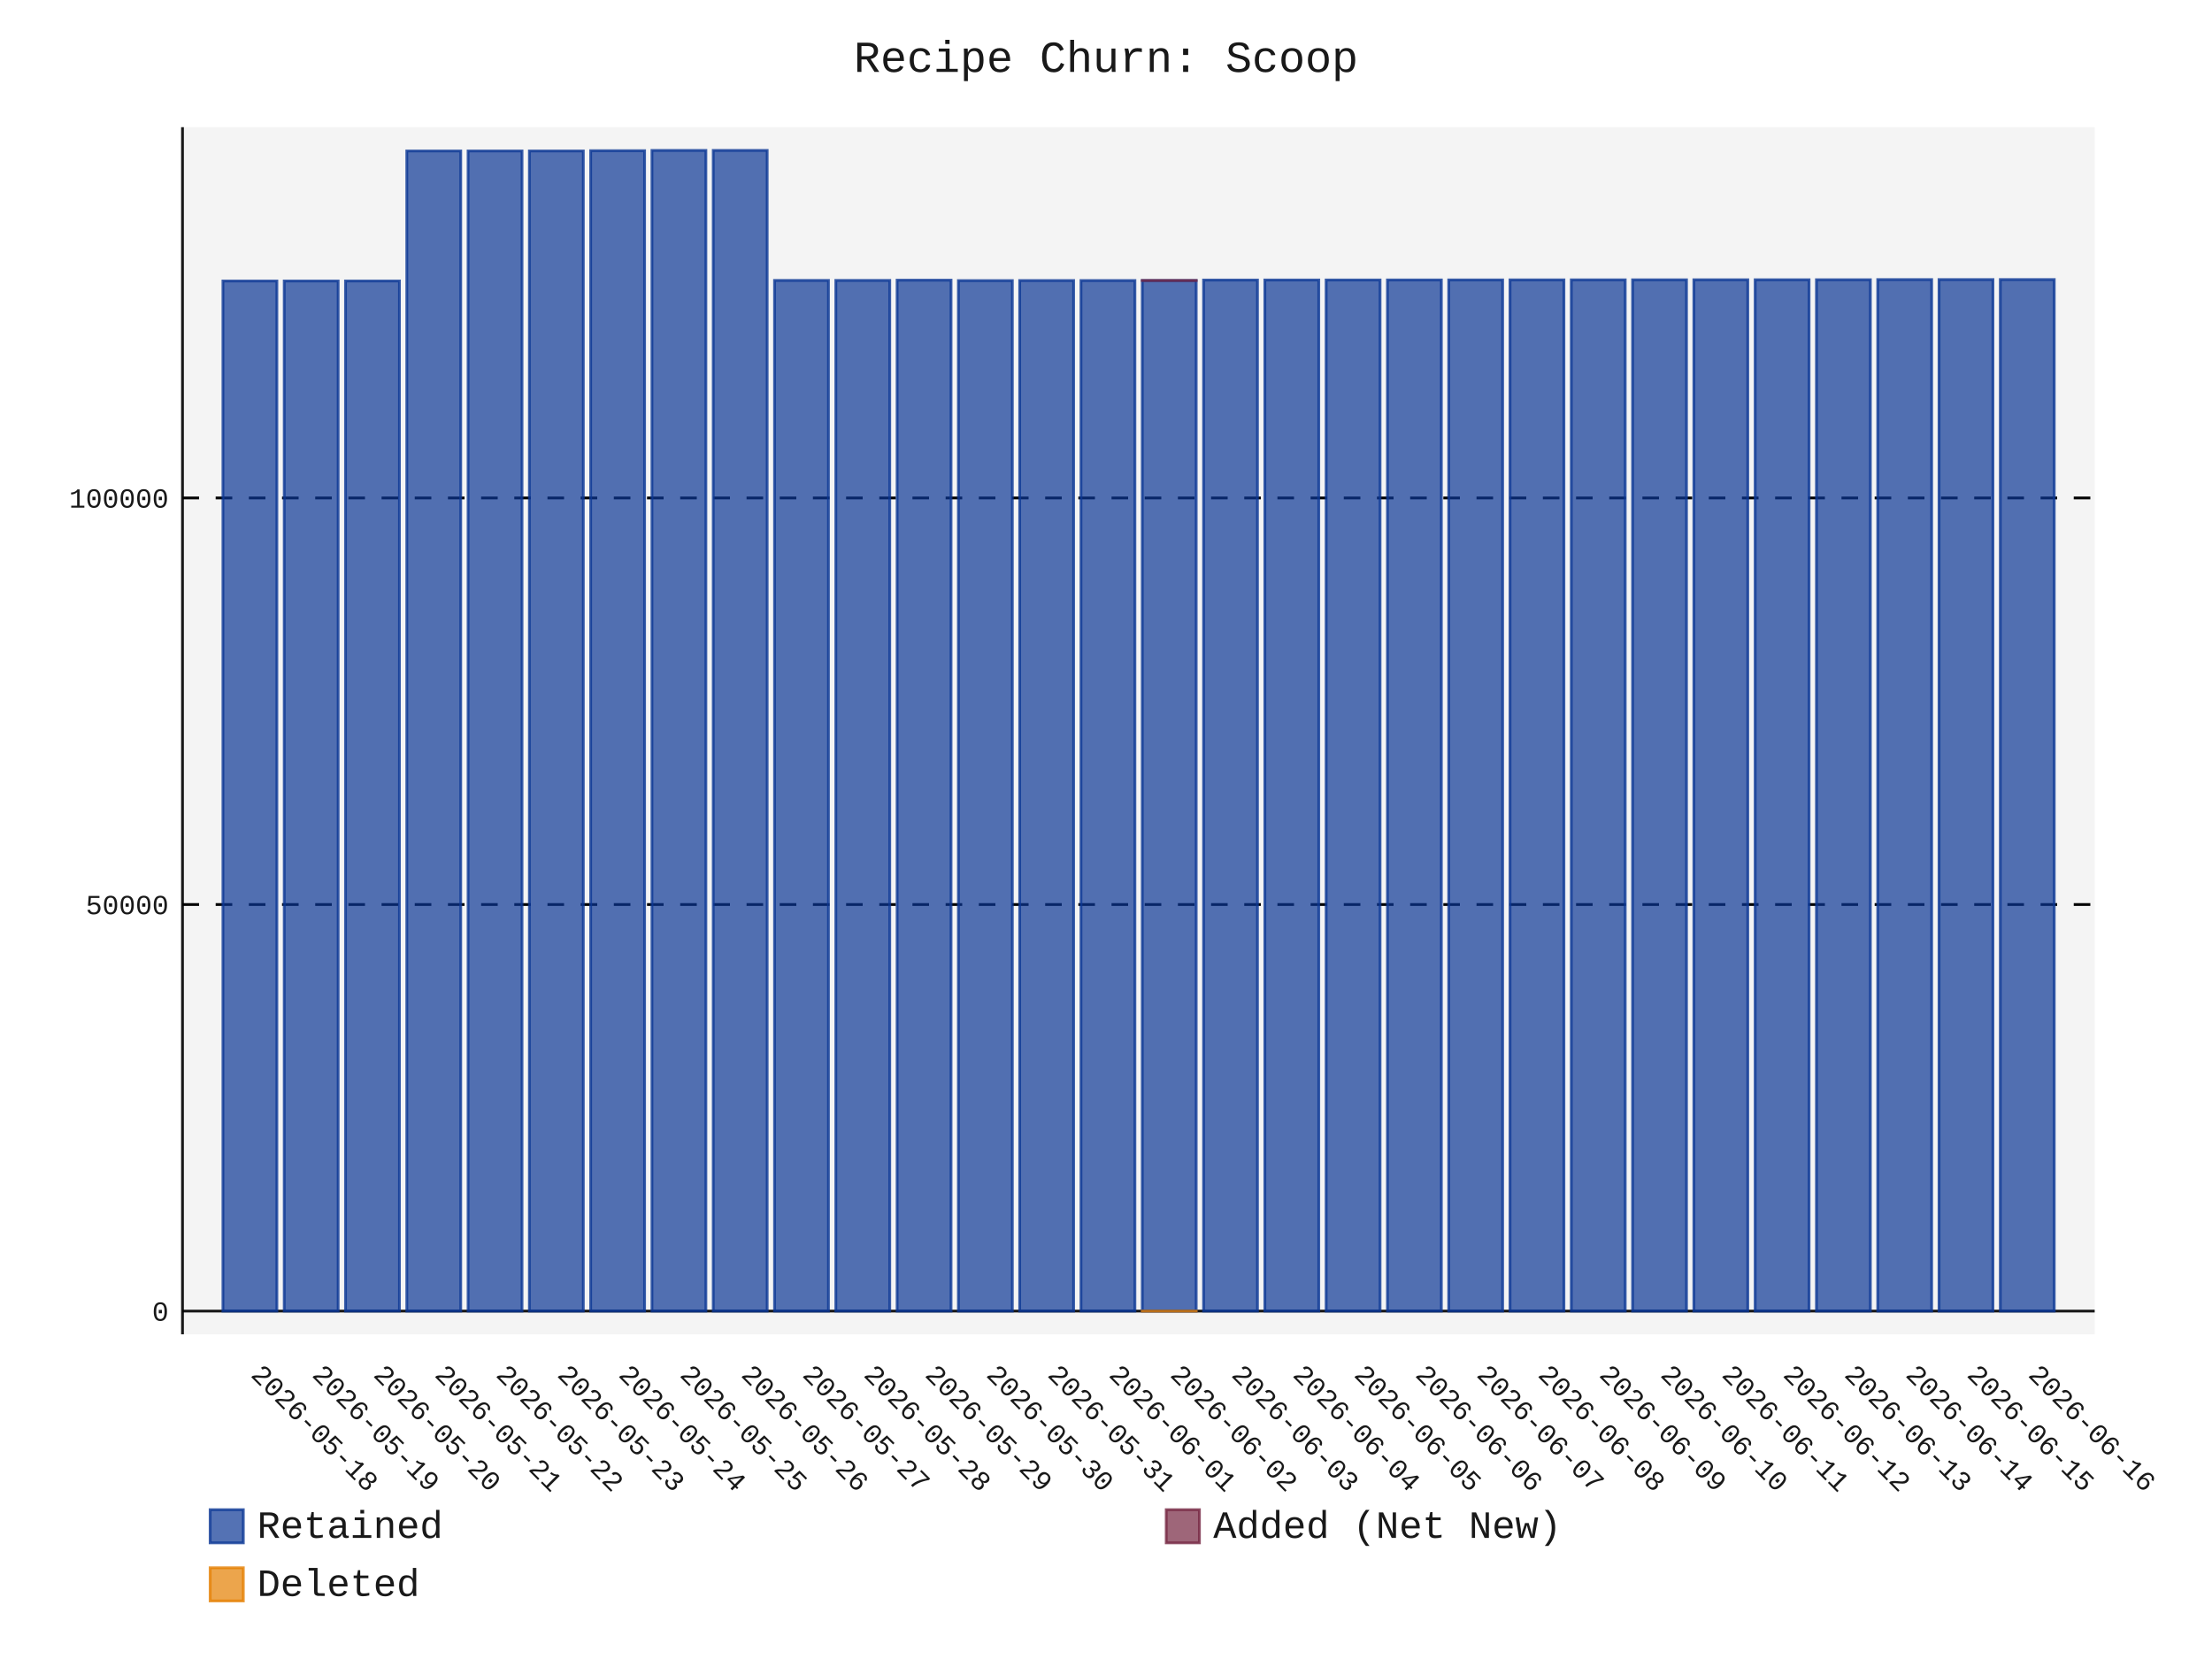
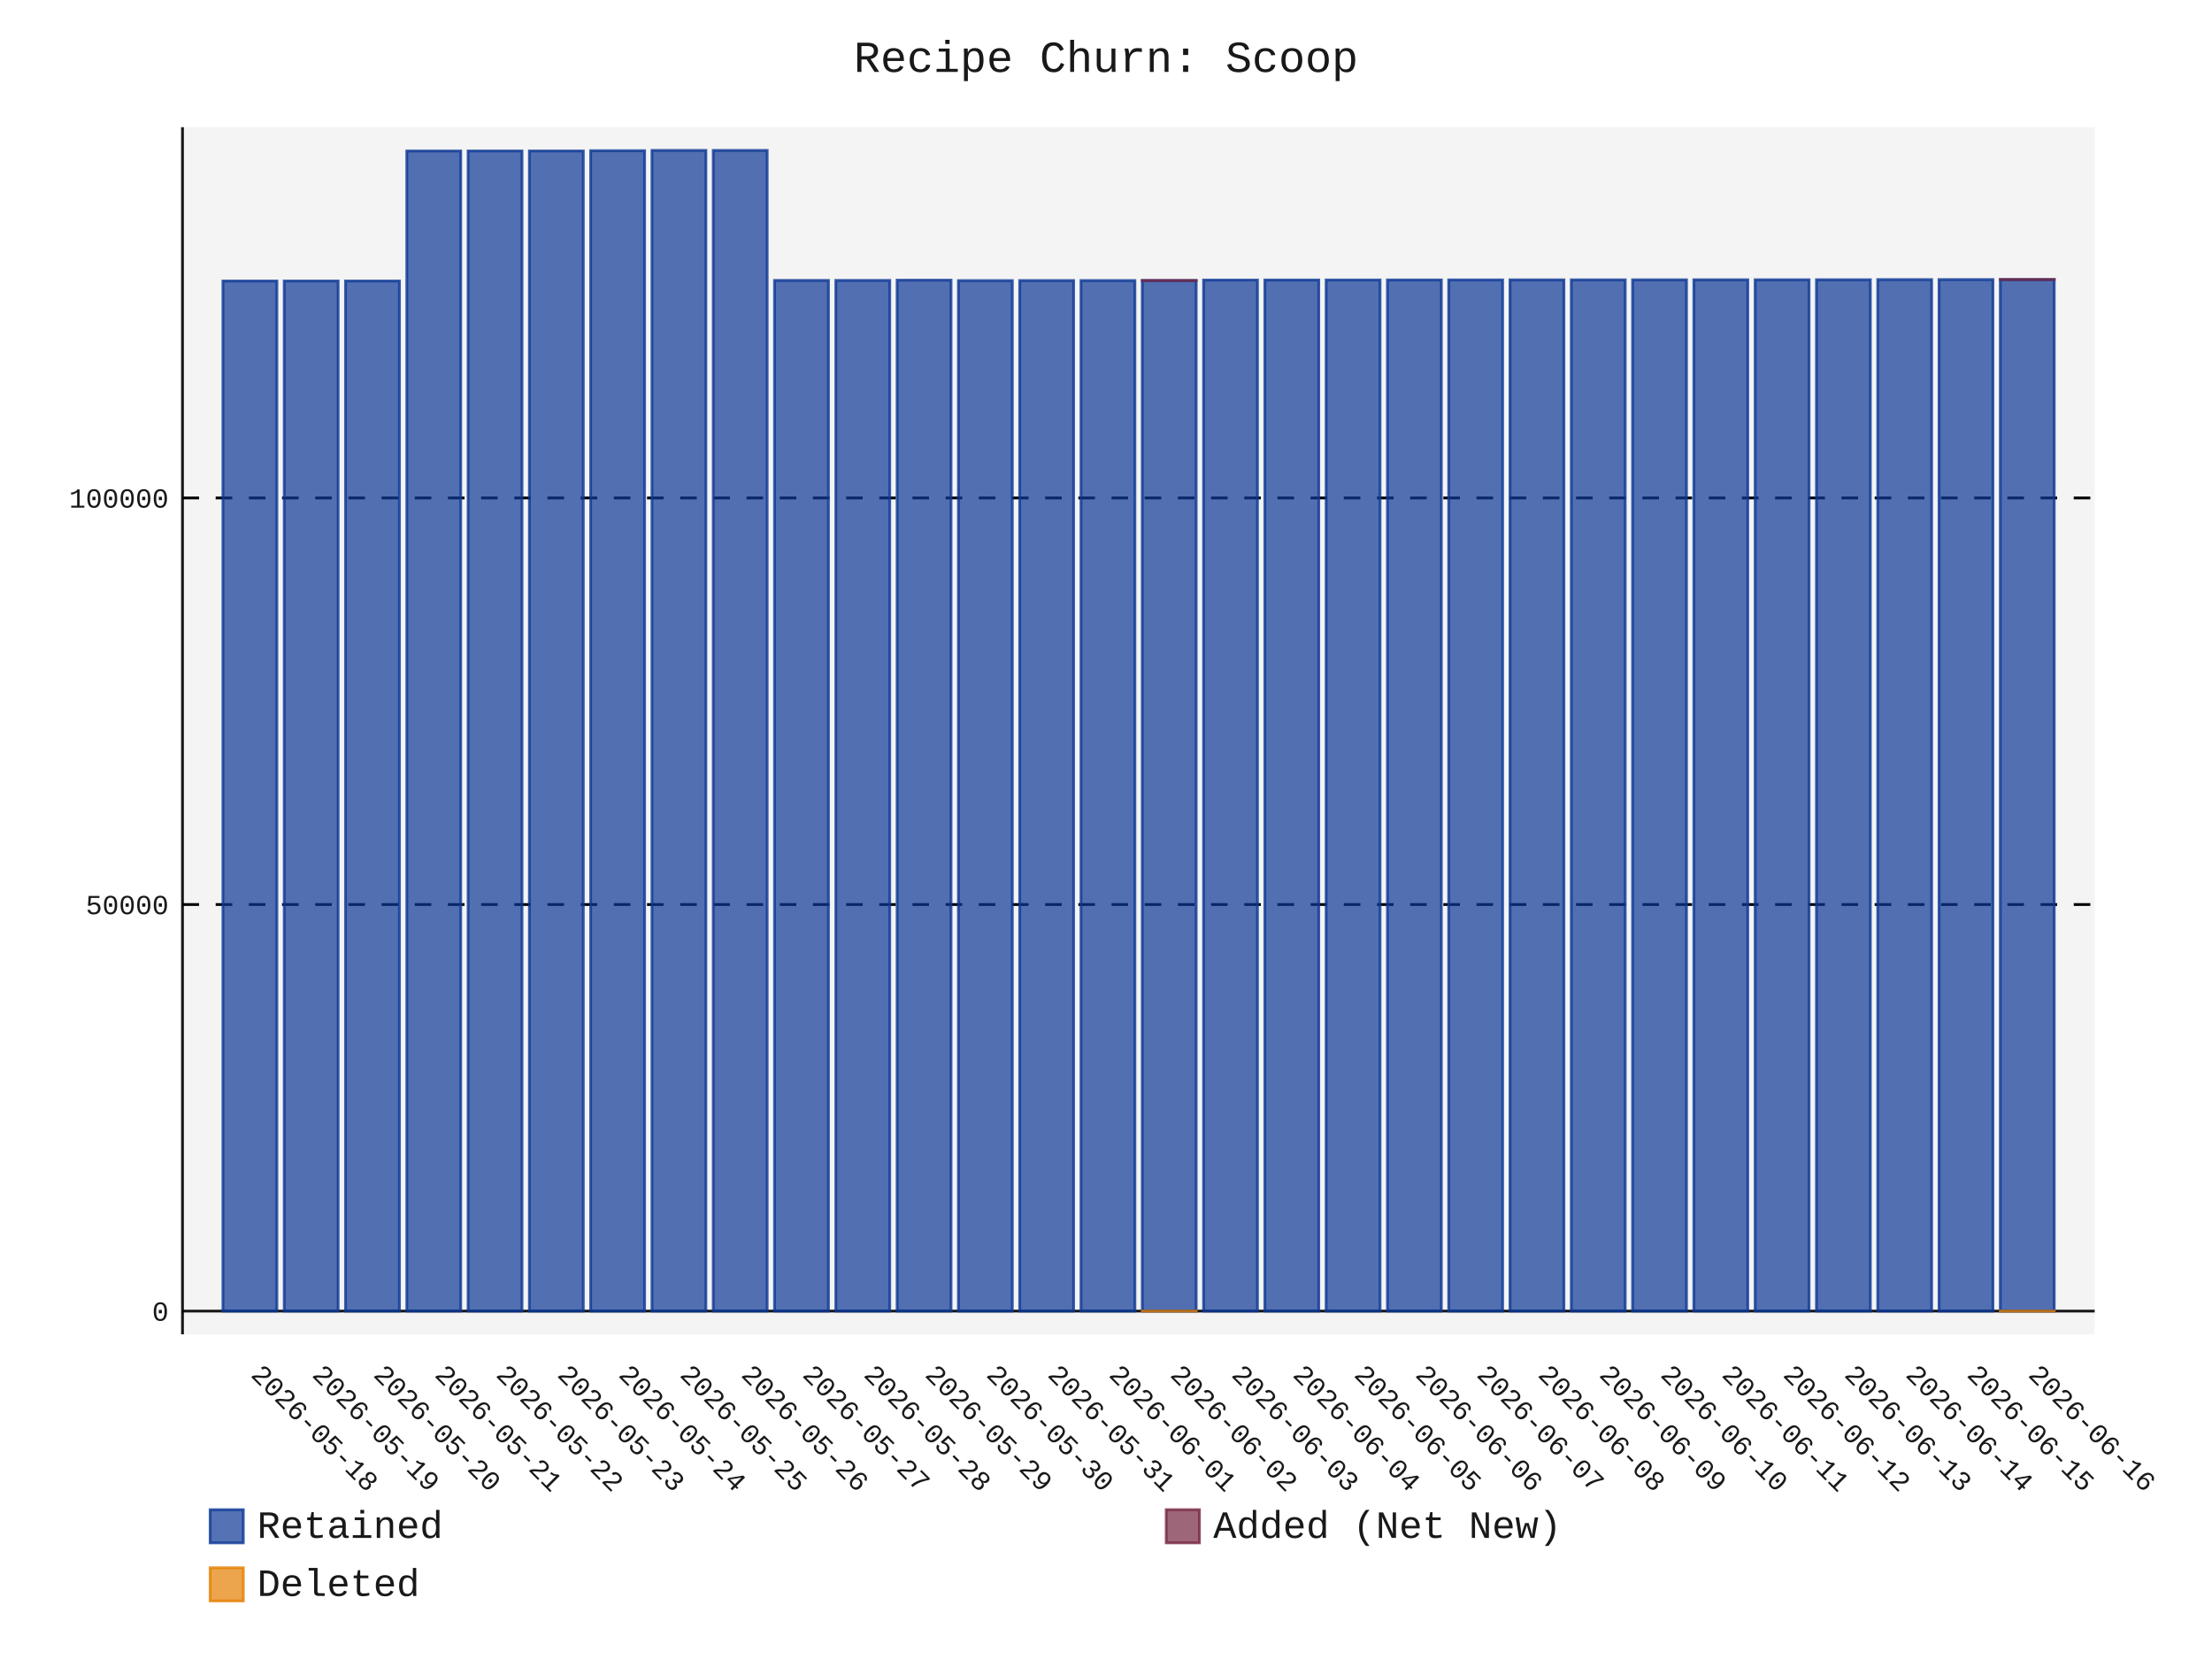
- <svg xmlns="http://www.w3.org/2000/svg" id="chart-75559f5f-9579-41ba-9d66-43c252d43e41" class="pygal-chart" viewBox="0 0 800 600">
+ <svg xmlns="http://www.w3.org/2000/svg" id="chart-111dfff4-dbaf-409e-9f59-88d5601c5014" class="pygal-chart" viewBox="0 0 800 600">
  <defs>
-     <style type="text/css">#chart-75559f5f-9579-41ba-9d66-43c252d43e41{-webkit-user-select:none;-webkit-font-smoothing:antialiased;font-family:Consolas,"Liberation Mono",Menlo,Courier,monospace}#chart-75559f5f-9579-41ba-9d66-43c252d43e41 .title{font-family:Consolas,"Liberation Mono",Menlo,Courier,monospace;font-size:16px}#chart-75559f5f-9579-41ba-9d66-43c252d43e41 .legends .legend text{font-family:Consolas,"Liberation Mono",Menlo,Courier,monospace;font-size:14px}#chart-75559f5f-9579-41ba-9d66-43c252d43e41 .axis text{font-family:Consolas,"Liberation Mono",Menlo,Courier,monospace;font-size:10px}#chart-75559f5f-9579-41ba-9d66-43c252d43e41 .axis text.major{font-family:Consolas,"Liberation Mono",Menlo,Courier,monospace;font-size:10px}#chart-75559f5f-9579-41ba-9d66-43c252d43e41 .text-overlay text.value{font-family:Consolas,"Liberation Mono",Menlo,Courier,monospace;font-size:16px}#chart-75559f5f-9579-41ba-9d66-43c252d43e41 .text-overlay text.label{font-family:Consolas,"Liberation Mono",Menlo,Courier,monospace;font-size:10px}#chart-75559f5f-9579-41ba-9d66-43c252d43e41 .tooltip{font-family:Consolas,"Liberation Mono",Menlo,Courier,monospace;font-size:14px}#chart-75559f5f-9579-41ba-9d66-43c252d43e41 text.no_data{font-family:Consolas,"Liberation Mono",Menlo,Courier,monospace;font-size:64px}
- #chart-75559f5f-9579-41ba-9d66-43c252d43e41{background-color:transparent}#chart-75559f5f-9579-41ba-9d66-43c252d43e41 path,#chart-75559f5f-9579-41ba-9d66-43c252d43e41 line,#chart-75559f5f-9579-41ba-9d66-43c252d43e41 rect,#chart-75559f5f-9579-41ba-9d66-43c252d43e41 circle{-webkit-transition:150ms;-moz-transition:150ms;transition:150ms}#chart-75559f5f-9579-41ba-9d66-43c252d43e41 .graph &gt; .background{fill:transparent}#chart-75559f5f-9579-41ba-9d66-43c252d43e41 .plot &gt; .background{fill:rgba(240,240,240,0.7)}#chart-75559f5f-9579-41ba-9d66-43c252d43e41 .graph{fill:rgba(0,0,0,0.9)}#chart-75559f5f-9579-41ba-9d66-43c252d43e41 text.no_data{fill:rgba(0,0,0,0.9)}#chart-75559f5f-9579-41ba-9d66-43c252d43e41 .title{fill:rgba(0,0,0,0.9)}#chart-75559f5f-9579-41ba-9d66-43c252d43e41 .legends .legend text{fill:rgba(0,0,0,0.9)}#chart-75559f5f-9579-41ba-9d66-43c252d43e41 .legends .legend:hover text{fill:rgba(0,0,0,0.9)}#chart-75559f5f-9579-41ba-9d66-43c252d43e41 .axis .line{stroke:rgba(0,0,0,0.9)}#chart-75559f5f-9579-41ba-9d66-43c252d43e41 .axis .guide.line{stroke:rgba(0,0,0,0.5)}#chart-75559f5f-9579-41ba-9d66-43c252d43e41 .axis .major.line{stroke:rgba(0,0,0,0.9)}#chart-75559f5f-9579-41ba-9d66-43c252d43e41 .axis text.major{fill:rgba(0,0,0,0.9)}#chart-75559f5f-9579-41ba-9d66-43c252d43e41 .axis.y .guides:hover .guide.line,#chart-75559f5f-9579-41ba-9d66-43c252d43e41 .line-graph .axis.x .guides:hover .guide.line,#chart-75559f5f-9579-41ba-9d66-43c252d43e41 .stackedline-graph .axis.x .guides:hover .guide.line,#chart-75559f5f-9579-41ba-9d66-43c252d43e41 .xy-graph .axis.x .guides:hover .guide.line{stroke:rgba(0,0,0,0.9)}#chart-75559f5f-9579-41ba-9d66-43c252d43e41 .axis .guides:hover text{fill:rgba(0,0,0,0.9)}#chart-75559f5f-9579-41ba-9d66-43c252d43e41 .reactive{fill-opacity:.7;stroke-opacity:.8;stroke-width:1}#chart-75559f5f-9579-41ba-9d66-43c252d43e41 .ci{stroke:rgba(0,0,0,0.9)}#chart-75559f5f-9579-41ba-9d66-43c252d43e41 .reactive.active,#chart-75559f5f-9579-41ba-9d66-43c252d43e41 .active .reactive{fill-opacity:.8;stroke-opacity:.9;stroke-width:4}#chart-75559f5f-9579-41ba-9d66-43c252d43e41 .ci .reactive.active{stroke-width:1.5}#chart-75559f5f-9579-41ba-9d66-43c252d43e41 .series text{fill:rgba(0,0,0,0.9)}#chart-75559f5f-9579-41ba-9d66-43c252d43e41 .tooltip rect{fill:rgba(240,240,240,0.7);stroke:rgba(0,0,0,0.9);-webkit-transition:opacity 150ms;-moz-transition:opacity 150ms;transition:opacity 150ms}#chart-75559f5f-9579-41ba-9d66-43c252d43e41 .tooltip .label{fill:rgba(0,0,0,0.9)}#chart-75559f5f-9579-41ba-9d66-43c252d43e41 .tooltip .label{fill:rgba(0,0,0,0.9)}#chart-75559f5f-9579-41ba-9d66-43c252d43e41 .tooltip .legend{font-size:.8em;fill:rgba(0,0,0,0.5)}#chart-75559f5f-9579-41ba-9d66-43c252d43e41 .tooltip .x_label{font-size:.6em;fill:rgba(0,0,0,0.9)}#chart-75559f5f-9579-41ba-9d66-43c252d43e41 .tooltip .xlink{font-size:.5em;text-decoration:underline}#chart-75559f5f-9579-41ba-9d66-43c252d43e41 .tooltip .value{font-size:1.5em}#chart-75559f5f-9579-41ba-9d66-43c252d43e41 .bound{font-size:.5em}#chart-75559f5f-9579-41ba-9d66-43c252d43e41 .max-value{font-size:.75em;fill:rgba(0,0,0,0.5)}#chart-75559f5f-9579-41ba-9d66-43c252d43e41 .map-element{fill:rgba(240,240,240,0.7);stroke:rgba(0,0,0,0.5) !important}#chart-75559f5f-9579-41ba-9d66-43c252d43e41 .map-element .reactive{fill-opacity:inherit;stroke-opacity:inherit}#chart-75559f5f-9579-41ba-9d66-43c252d43e41 .color-0,#chart-75559f5f-9579-41ba-9d66-43c252d43e41 .color-0 a:visited{stroke:rgb(12,55,149);fill:rgb(12,55,149)}#chart-75559f5f-9579-41ba-9d66-43c252d43e41 .color-1,#chart-75559f5f-9579-41ba-9d66-43c252d43e41 .color-1 a:visited{stroke:rgb(117,38,65);fill:rgb(117,38,65)}#chart-75559f5f-9579-41ba-9d66-43c252d43e41 .color-2,#chart-75559f5f-9579-41ba-9d66-43c252d43e41 .color-2 a:visited{stroke:rgb(228,127,0);fill:rgb(228,127,0)}#chart-75559f5f-9579-41ba-9d66-43c252d43e41 .text-overlay .color-0 text{fill:black}#chart-75559f5f-9579-41ba-9d66-43c252d43e41 .text-overlay .color-1 text{fill:black}#chart-75559f5f-9579-41ba-9d66-43c252d43e41 .text-overlay .color-2 text{fill:black}
- #chart-75559f5f-9579-41ba-9d66-43c252d43e41 text.no_data{text-anchor:middle}#chart-75559f5f-9579-41ba-9d66-43c252d43e41 .guide.line{fill:none}#chart-75559f5f-9579-41ba-9d66-43c252d43e41 .centered{text-anchor:middle}#chart-75559f5f-9579-41ba-9d66-43c252d43e41 .title{text-anchor:middle}#chart-75559f5f-9579-41ba-9d66-43c252d43e41 .legends .legend text{fill-opacity:1}#chart-75559f5f-9579-41ba-9d66-43c252d43e41 .axis.x text{text-anchor:middle}#chart-75559f5f-9579-41ba-9d66-43c252d43e41 .axis.x:not(.web) text[transform]{text-anchor:start}#chart-75559f5f-9579-41ba-9d66-43c252d43e41 .axis.x:not(.web) text[transform].backwards{text-anchor:end}#chart-75559f5f-9579-41ba-9d66-43c252d43e41 .axis.y text{text-anchor:end}#chart-75559f5f-9579-41ba-9d66-43c252d43e41 .axis.y text[transform].backwards{text-anchor:start}#chart-75559f5f-9579-41ba-9d66-43c252d43e41 .axis.y2 text{text-anchor:start}#chart-75559f5f-9579-41ba-9d66-43c252d43e41 .axis.y2 text[transform].backwards{text-anchor:end}#chart-75559f5f-9579-41ba-9d66-43c252d43e41 .axis .guide.line{stroke-dasharray:4,4;stroke:black}#chart-75559f5f-9579-41ba-9d66-43c252d43e41 .axis .major.guide.line{stroke-dasharray:6,6;stroke:black}#chart-75559f5f-9579-41ba-9d66-43c252d43e41 .horizontal .axis.y .guide.line,#chart-75559f5f-9579-41ba-9d66-43c252d43e41 .horizontal .axis.y2 .guide.line,#chart-75559f5f-9579-41ba-9d66-43c252d43e41 .vertical .axis.x .guide.line{opacity:0}#chart-75559f5f-9579-41ba-9d66-43c252d43e41 .horizontal .axis.always_show .guide.line,#chart-75559f5f-9579-41ba-9d66-43c252d43e41 .vertical .axis.always_show .guide.line{opacity:1 !important}#chart-75559f5f-9579-41ba-9d66-43c252d43e41 .axis.y .guides:hover .guide.line,#chart-75559f5f-9579-41ba-9d66-43c252d43e41 .axis.y2 .guides:hover .guide.line,#chart-75559f5f-9579-41ba-9d66-43c252d43e41 .axis.x .guides:hover .guide.line{opacity:1}#chart-75559f5f-9579-41ba-9d66-43c252d43e41 .axis .guides:hover text{opacity:1}#chart-75559f5f-9579-41ba-9d66-43c252d43e41 .nofill{fill:none}#chart-75559f5f-9579-41ba-9d66-43c252d43e41 .subtle-fill{fill-opacity:.2}#chart-75559f5f-9579-41ba-9d66-43c252d43e41 .dot{stroke-width:1px;fill-opacity:1;stroke-opacity:1}#chart-75559f5f-9579-41ba-9d66-43c252d43e41 .dot.active{stroke-width:5px}#chart-75559f5f-9579-41ba-9d66-43c252d43e41 .dot.negative{fill:transparent}#chart-75559f5f-9579-41ba-9d66-43c252d43e41 text,#chart-75559f5f-9579-41ba-9d66-43c252d43e41 tspan{stroke:none !important}#chart-75559f5f-9579-41ba-9d66-43c252d43e41 .series text.active{opacity:1}#chart-75559f5f-9579-41ba-9d66-43c252d43e41 .tooltip rect{fill-opacity:.95;stroke-width:.5}#chart-75559f5f-9579-41ba-9d66-43c252d43e41 .tooltip text{fill-opacity:1}#chart-75559f5f-9579-41ba-9d66-43c252d43e41 .showable{visibility:hidden}#chart-75559f5f-9579-41ba-9d66-43c252d43e41 .showable.shown{visibility:visible}#chart-75559f5f-9579-41ba-9d66-43c252d43e41 .gauge-background{fill:rgba(229,229,229,1);stroke:none}#chart-75559f5f-9579-41ba-9d66-43c252d43e41 .bg-lines{stroke:transparent;stroke-width:2px}</style>
+     <style type="text/css">#chart-111dfff4-dbaf-409e-9f59-88d5601c5014{-webkit-user-select:none;-webkit-font-smoothing:antialiased;font-family:Consolas,"Liberation Mono",Menlo,Courier,monospace}#chart-111dfff4-dbaf-409e-9f59-88d5601c5014 .title{font-family:Consolas,"Liberation Mono",Menlo,Courier,monospace;font-size:16px}#chart-111dfff4-dbaf-409e-9f59-88d5601c5014 .legends .legend text{font-family:Consolas,"Liberation Mono",Menlo,Courier,monospace;font-size:14px}#chart-111dfff4-dbaf-409e-9f59-88d5601c5014 .axis text{font-family:Consolas,"Liberation Mono",Menlo,Courier,monospace;font-size:10px}#chart-111dfff4-dbaf-409e-9f59-88d5601c5014 .axis text.major{font-family:Consolas,"Liberation Mono",Menlo,Courier,monospace;font-size:10px}#chart-111dfff4-dbaf-409e-9f59-88d5601c5014 .text-overlay text.value{font-family:Consolas,"Liberation Mono",Menlo,Courier,monospace;font-size:16px}#chart-111dfff4-dbaf-409e-9f59-88d5601c5014 .text-overlay text.label{font-family:Consolas,"Liberation Mono",Menlo,Courier,monospace;font-size:10px}#chart-111dfff4-dbaf-409e-9f59-88d5601c5014 .tooltip{font-family:Consolas,"Liberation Mono",Menlo,Courier,monospace;font-size:14px}#chart-111dfff4-dbaf-409e-9f59-88d5601c5014 text.no_data{font-family:Consolas,"Liberation Mono",Menlo,Courier,monospace;font-size:64px}
+ #chart-111dfff4-dbaf-409e-9f59-88d5601c5014{background-color:transparent}#chart-111dfff4-dbaf-409e-9f59-88d5601c5014 path,#chart-111dfff4-dbaf-409e-9f59-88d5601c5014 line,#chart-111dfff4-dbaf-409e-9f59-88d5601c5014 rect,#chart-111dfff4-dbaf-409e-9f59-88d5601c5014 circle{-webkit-transition:150ms;-moz-transition:150ms;transition:150ms}#chart-111dfff4-dbaf-409e-9f59-88d5601c5014 .graph &gt; .background{fill:transparent}#chart-111dfff4-dbaf-409e-9f59-88d5601c5014 .plot &gt; .background{fill:rgba(240,240,240,0.7)}#chart-111dfff4-dbaf-409e-9f59-88d5601c5014 .graph{fill:rgba(0,0,0,0.9)}#chart-111dfff4-dbaf-409e-9f59-88d5601c5014 text.no_data{fill:rgba(0,0,0,0.9)}#chart-111dfff4-dbaf-409e-9f59-88d5601c5014 .title{fill:rgba(0,0,0,0.9)}#chart-111dfff4-dbaf-409e-9f59-88d5601c5014 .legends .legend text{fill:rgba(0,0,0,0.9)}#chart-111dfff4-dbaf-409e-9f59-88d5601c5014 .legends .legend:hover text{fill:rgba(0,0,0,0.9)}#chart-111dfff4-dbaf-409e-9f59-88d5601c5014 .axis .line{stroke:rgba(0,0,0,0.9)}#chart-111dfff4-dbaf-409e-9f59-88d5601c5014 .axis .guide.line{stroke:rgba(0,0,0,0.5)}#chart-111dfff4-dbaf-409e-9f59-88d5601c5014 .axis .major.line{stroke:rgba(0,0,0,0.9)}#chart-111dfff4-dbaf-409e-9f59-88d5601c5014 .axis text.major{fill:rgba(0,0,0,0.9)}#chart-111dfff4-dbaf-409e-9f59-88d5601c5014 .axis.y .guides:hover .guide.line,#chart-111dfff4-dbaf-409e-9f59-88d5601c5014 .line-graph .axis.x .guides:hover .guide.line,#chart-111dfff4-dbaf-409e-9f59-88d5601c5014 .stackedline-graph .axis.x .guides:hover .guide.line,#chart-111dfff4-dbaf-409e-9f59-88d5601c5014 .xy-graph .axis.x .guides:hover .guide.line{stroke:rgba(0,0,0,0.9)}#chart-111dfff4-dbaf-409e-9f59-88d5601c5014 .axis .guides:hover text{fill:rgba(0,0,0,0.9)}#chart-111dfff4-dbaf-409e-9f59-88d5601c5014 .reactive{fill-opacity:.7;stroke-opacity:.8;stroke-width:1}#chart-111dfff4-dbaf-409e-9f59-88d5601c5014 .ci{stroke:rgba(0,0,0,0.9)}#chart-111dfff4-dbaf-409e-9f59-88d5601c5014 .reactive.active,#chart-111dfff4-dbaf-409e-9f59-88d5601c5014 .active .reactive{fill-opacity:.8;stroke-opacity:.9;stroke-width:4}#chart-111dfff4-dbaf-409e-9f59-88d5601c5014 .ci .reactive.active{stroke-width:1.5}#chart-111dfff4-dbaf-409e-9f59-88d5601c5014 .series text{fill:rgba(0,0,0,0.9)}#chart-111dfff4-dbaf-409e-9f59-88d5601c5014 .tooltip rect{fill:rgba(240,240,240,0.7);stroke:rgba(0,0,0,0.9);-webkit-transition:opacity 150ms;-moz-transition:opacity 150ms;transition:opacity 150ms}#chart-111dfff4-dbaf-409e-9f59-88d5601c5014 .tooltip .label{fill:rgba(0,0,0,0.9)}#chart-111dfff4-dbaf-409e-9f59-88d5601c5014 .tooltip .label{fill:rgba(0,0,0,0.9)}#chart-111dfff4-dbaf-409e-9f59-88d5601c5014 .tooltip .legend{font-size:.8em;fill:rgba(0,0,0,0.5)}#chart-111dfff4-dbaf-409e-9f59-88d5601c5014 .tooltip .x_label{font-size:.6em;fill:rgba(0,0,0,0.9)}#chart-111dfff4-dbaf-409e-9f59-88d5601c5014 .tooltip .xlink{font-size:.5em;text-decoration:underline}#chart-111dfff4-dbaf-409e-9f59-88d5601c5014 .tooltip .value{font-size:1.5em}#chart-111dfff4-dbaf-409e-9f59-88d5601c5014 .bound{font-size:.5em}#chart-111dfff4-dbaf-409e-9f59-88d5601c5014 .max-value{font-size:.75em;fill:rgba(0,0,0,0.5)}#chart-111dfff4-dbaf-409e-9f59-88d5601c5014 .map-element{fill:rgba(240,240,240,0.7);stroke:rgba(0,0,0,0.5) !important}#chart-111dfff4-dbaf-409e-9f59-88d5601c5014 .map-element .reactive{fill-opacity:inherit;stroke-opacity:inherit}#chart-111dfff4-dbaf-409e-9f59-88d5601c5014 .color-0,#chart-111dfff4-dbaf-409e-9f59-88d5601c5014 .color-0 a:visited{stroke:rgb(12,55,149);fill:rgb(12,55,149)}#chart-111dfff4-dbaf-409e-9f59-88d5601c5014 .color-1,#chart-111dfff4-dbaf-409e-9f59-88d5601c5014 .color-1 a:visited{stroke:rgb(117,38,65);fill:rgb(117,38,65)}#chart-111dfff4-dbaf-409e-9f59-88d5601c5014 .color-2,#chart-111dfff4-dbaf-409e-9f59-88d5601c5014 .color-2 a:visited{stroke:rgb(228,127,0);fill:rgb(228,127,0)}#chart-111dfff4-dbaf-409e-9f59-88d5601c5014 .text-overlay .color-0 text{fill:black}#chart-111dfff4-dbaf-409e-9f59-88d5601c5014 .text-overlay .color-1 text{fill:black}#chart-111dfff4-dbaf-409e-9f59-88d5601c5014 .text-overlay .color-2 text{fill:black}
+ #chart-111dfff4-dbaf-409e-9f59-88d5601c5014 text.no_data{text-anchor:middle}#chart-111dfff4-dbaf-409e-9f59-88d5601c5014 .guide.line{fill:none}#chart-111dfff4-dbaf-409e-9f59-88d5601c5014 .centered{text-anchor:middle}#chart-111dfff4-dbaf-409e-9f59-88d5601c5014 .title{text-anchor:middle}#chart-111dfff4-dbaf-409e-9f59-88d5601c5014 .legends .legend text{fill-opacity:1}#chart-111dfff4-dbaf-409e-9f59-88d5601c5014 .axis.x text{text-anchor:middle}#chart-111dfff4-dbaf-409e-9f59-88d5601c5014 .axis.x:not(.web) text[transform]{text-anchor:start}#chart-111dfff4-dbaf-409e-9f59-88d5601c5014 .axis.x:not(.web) text[transform].backwards{text-anchor:end}#chart-111dfff4-dbaf-409e-9f59-88d5601c5014 .axis.y text{text-anchor:end}#chart-111dfff4-dbaf-409e-9f59-88d5601c5014 .axis.y text[transform].backwards{text-anchor:start}#chart-111dfff4-dbaf-409e-9f59-88d5601c5014 .axis.y2 text{text-anchor:start}#chart-111dfff4-dbaf-409e-9f59-88d5601c5014 .axis.y2 text[transform].backwards{text-anchor:end}#chart-111dfff4-dbaf-409e-9f59-88d5601c5014 .axis .guide.line{stroke-dasharray:4,4;stroke:black}#chart-111dfff4-dbaf-409e-9f59-88d5601c5014 .axis .major.guide.line{stroke-dasharray:6,6;stroke:black}#chart-111dfff4-dbaf-409e-9f59-88d5601c5014 .horizontal .axis.y .guide.line,#chart-111dfff4-dbaf-409e-9f59-88d5601c5014 .horizontal .axis.y2 .guide.line,#chart-111dfff4-dbaf-409e-9f59-88d5601c5014 .vertical .axis.x .guide.line{opacity:0}#chart-111dfff4-dbaf-409e-9f59-88d5601c5014 .horizontal .axis.always_show .guide.line,#chart-111dfff4-dbaf-409e-9f59-88d5601c5014 .vertical .axis.always_show .guide.line{opacity:1 !important}#chart-111dfff4-dbaf-409e-9f59-88d5601c5014 .axis.y .guides:hover .guide.line,#chart-111dfff4-dbaf-409e-9f59-88d5601c5014 .axis.y2 .guides:hover .guide.line,#chart-111dfff4-dbaf-409e-9f59-88d5601c5014 .axis.x .guides:hover .guide.line{opacity:1}#chart-111dfff4-dbaf-409e-9f59-88d5601c5014 .axis .guides:hover text{opacity:1}#chart-111dfff4-dbaf-409e-9f59-88d5601c5014 .nofill{fill:none}#chart-111dfff4-dbaf-409e-9f59-88d5601c5014 .subtle-fill{fill-opacity:.2}#chart-111dfff4-dbaf-409e-9f59-88d5601c5014 .dot{stroke-width:1px;fill-opacity:1;stroke-opacity:1}#chart-111dfff4-dbaf-409e-9f59-88d5601c5014 .dot.active{stroke-width:5px}#chart-111dfff4-dbaf-409e-9f59-88d5601c5014 .dot.negative{fill:transparent}#chart-111dfff4-dbaf-409e-9f59-88d5601c5014 text,#chart-111dfff4-dbaf-409e-9f59-88d5601c5014 tspan{stroke:none !important}#chart-111dfff4-dbaf-409e-9f59-88d5601c5014 .series text.active{opacity:1}#chart-111dfff4-dbaf-409e-9f59-88d5601c5014 .tooltip rect{fill-opacity:.95;stroke-width:.5}#chart-111dfff4-dbaf-409e-9f59-88d5601c5014 .tooltip text{fill-opacity:1}#chart-111dfff4-dbaf-409e-9f59-88d5601c5014 .showable{visibility:hidden}#chart-111dfff4-dbaf-409e-9f59-88d5601c5014 .showable.shown{visibility:visible}#chart-111dfff4-dbaf-409e-9f59-88d5601c5014 .gauge-background{fill:rgba(229,229,229,1);stroke:none}#chart-111dfff4-dbaf-409e-9f59-88d5601c5014 .bg-lines{stroke:transparent;stroke-width:2px}</style>
  </defs>
  <g class="graph stackedbar-graph vertical">
    <rect x="0" y="0" width="800" height="600" class="background" />
    <g transform="translate(66, 46)" class="plot">
      <rect x="0" y="0" width="691.574" height="436.574" class="background" />
      <g class="axis y always_show">
        <g class="guides">
          <path d="M0 428.172 h691.574" class="axis major line" />
          <text x="-5" y="431.672" class="major">0</text>
        </g>
        <g class="guides">
          <path d="M0 281.133 h691.574" class="major guide line" />
          <text x="-5" y="284.633" class="major">50000</text>
        </g>
        <g class="guides">
          <path d="M0 134.094 h691.574" class="major guide line" />
          <text x="-5" y="137.594" class="major">100000</text>
        </g>
      </g>
      <g class="axis x">
        <path d="M0 0 v436.574" class="line" />
        <g class="guides">
          <path d="M24.382 0 v436.574" class="guide line" />
          <text x="24.382" y="451.574" class="" transform="rotate(45 24.3824 451.5736)">2026-05-18</text>
        </g>
        <g class="guides">
          <path d="M46.548 0 v436.574" class="guide line" />
          <text x="46.548" y="451.574" class="" transform="rotate(45 46.54822 451.5736)">2026-05-19</text>
        </g>
        <g class="guides">
          <path d="M68.714 0 v436.574" class="guide line" />
          <text x="68.714" y="451.574" class="" transform="rotate(45 68.71404 451.5736)">2026-05-20</text>
        </g>
        <g class="guides">
          <path d="M90.88 0 v436.574" class="guide line" />
          <text x="90.88" y="451.574" class="" transform="rotate(45 90.87986 451.5736)">2026-05-21</text>
        </g>
        <g class="guides">
          <path d="M113.046 0 v436.574" class="guide line" />
          <text x="113.046" y="451.574" class="" transform="rotate(45 113.0457 451.5736)">2026-05-22</text>
        </g>
        <g class="guides">
          <path d="M135.212 0 v436.574" class="guide line" />
          <text x="135.212" y="451.574" class="" transform="rotate(45 135.2115 451.5736)">2026-05-23</text>
        </g>
        <g class="guides">
          <path d="M157.377 0 v436.574" class="guide line" />
          <text x="157.377" y="451.574" class="" transform="rotate(45 157.3773 451.5736)">2026-05-24</text>
        </g>
        <g class="guides">
          <path d="M179.543 0 v436.574" class="guide line" />
          <text x="179.543" y="451.574" class="" transform="rotate(45 179.5431 451.5736)">2026-05-25</text>
        </g>
        <g class="guides">
          <path d="M201.709 0 v436.574" class="guide line" />
          <text x="201.709" y="451.574" class="" transform="rotate(45 201.709 451.5736)">2026-05-26</text>
        </g>
        <g class="guides">
          <path d="M223.875 0 v436.574" class="guide line" />
          <text x="223.875" y="451.574" class="" transform="rotate(45 223.8748 451.5736)">2026-05-27</text>
        </g>
        <g class="guides">
          <path d="M246.041 0 v436.574" class="guide line" />
          <text x="246.041" y="451.574" class="" transform="rotate(45 246.0406 451.5736)">2026-05-28</text>
        </g>
        <g class="guides">
          <path d="M268.206 0 v436.574" class="guide line" />
          <text x="268.206" y="451.574" class="" transform="rotate(45 268.2064 451.5736)">2026-05-29</text>
        </g>
        <g class="guides">
          <path d="M290.372 0 v436.574" class="guide line" />
          <text x="290.372" y="451.574" class="" transform="rotate(45 290.3722 451.5736)">2026-05-30</text>
        </g>
        <g class="guides">
          <path d="M312.538 0 v436.574" class="guide line" />
          <text x="312.538" y="451.574" class="" transform="rotate(45 312.5381 451.5736)">2026-05-31</text>
        </g>
        <g class="guides">
          <path d="M334.704 0 v436.574" class="guide line" />
          <text x="334.704" y="451.574" class="" transform="rotate(45 334.7039 451.5736)">2026-06-01</text>
        </g>
        <g class="guides">
          <path d="M356.87 0 v436.574" class="guide line" />
          <text x="356.87" y="451.574" class="" transform="rotate(45 356.8697 451.5736)">2026-06-02</text>
        </g>
        <g class="guides">
          <path d="M379.036 0 v436.574" class="guide line" />
          <text x="379.036" y="451.574" class="" transform="rotate(45 379.0355 451.5736)">2026-06-03</text>
        </g>
        <g class="guides">
          <path d="M401.201 0 v436.574" class="guide line" />
          <text x="401.201" y="451.574" class="" transform="rotate(45 401.2013 451.5736)">2026-06-04</text>
        </g>
        <g class="guides">
          <path d="M423.367 0 v436.574" class="guide line" />
          <text x="423.367" y="451.574" class="" transform="rotate(45 423.3672 451.5736)">2026-06-05</text>
        </g>
        <g class="guides">
          <path d="M445.533 0 v436.574" class="guide line" />
          <text x="445.533" y="451.574" class="" transform="rotate(45 445.533 451.5736)">2026-06-06</text>
        </g>
        <g class="guides">
          <path d="M467.699 0 v436.574" class="guide line" />
          <text x="467.699" y="451.574" class="" transform="rotate(45 467.6988 451.5736)">2026-06-07</text>
        </g>
        <g class="guides">
          <path d="M489.865 0 v436.574" class="guide line" />
          <text x="489.865" y="451.574" class="" transform="rotate(45 489.8646 451.5736)">2026-06-08</text>
        </g>
        <g class="guides">
          <path d="M512.03 0 v436.574" class="guide line" />
          <text x="512.03" y="451.574" class="" transform="rotate(45 512.0304 451.5736)">2026-06-09</text>
        </g>
        <g class="guides">
          <path d="M534.196 0 v436.574" class="guide line" />
          <text x="534.196" y="451.574" class="" transform="rotate(45 534.1963 451.5736)">2026-06-10</text>
        </g>
        <g class="guides">
          <path d="M556.362 0 v436.574" class="guide line" />
          <text x="556.362" y="451.574" class="" transform="rotate(45 556.3621 451.5736)">2026-06-11</text>
        </g>
        <g class="guides">
          <path d="M578.528 0 v436.574" class="guide line" />
          <text x="578.528" y="451.574" class="" transform="rotate(45 578.5279 451.5736)">2026-06-12</text>
        </g>
        <g class="guides">
          <path d="M600.694 0 v436.574" class="guide line" />
          <text x="600.694" y="451.574" class="" transform="rotate(45 600.6937 451.5736)">2026-06-13</text>
        </g>
        <g class="guides">
          <path d="M622.86 0 v436.574" class="guide line" />
          <text x="622.86" y="451.574" class="" transform="rotate(45 622.8596 451.5736)">2026-06-14</text>
        </g>
        <g class="guides">
          <path d="M645.025 0 v436.574" class="guide line" />
          <text x="645.025" y="451.574" class="" transform="rotate(45 645.0254 451.5736)">2026-06-15</text>
        </g>
        <g class="guides">
          <path d="M667.191 0 v436.574" class="guide line" />
          <text x="667.191" y="451.574" class="" transform="rotate(45 667.1912 451.5736)">2026-06-16</text>
        </g>
      </g>
      <g class="series serie-0 color-0">
        <g class="bars">
          <g class="bar">
            <rect x="14.629" y="55.625" rx="0" ry="0" width="19.506" height="372.547" class="rect reactive tooltip-trigger" />
          </g>
          <g class="bar">
            <rect x="36.795" y="55.622" rx="0" ry="0" width="19.506" height="372.55" class="rect reactive tooltip-trigger" />
          </g>
          <g class="bar">
            <rect x="58.961" y="55.619" rx="0" ry="0" width="19.506" height="372.553" class="rect reactive tooltip-trigger" />
          </g>
          <g class="bar">
            <rect x="81.127" y="8.602" rx="0" ry="0" width="19.506" height="419.571" class="rect reactive tooltip-trigger" />
          </g>
          <g class="bar">
            <rect x="103.293" y="8.599" rx="0" ry="0" width="19.506" height="419.574" class="rect reactive tooltip-trigger" />
          </g>
          <g class="bar">
            <rect x="125.459" y="8.599" rx="0" ry="0" width="19.506" height="419.574" class="rect reactive tooltip-trigger" />
          </g>
          <g class="bar">
            <rect x="147.624" y="8.504" rx="0" ry="0" width="19.506" height="419.668" class="rect reactive tooltip-trigger" />
          </g>
          <g class="bar">
            <rect x="169.79" y="8.399" rx="0" ry="0" width="19.506" height="419.773" class="rect reactive tooltip-trigger" />
          </g>
          <g class="bar">
            <rect x="191.956" y="8.396" rx="0" ry="0" width="19.506" height="419.776" class="rect reactive tooltip-trigger" />
          </g>
          <g class="bar">
            <rect x="214.122" y="55.413" rx="0" ry="0" width="19.506" height="372.759" class="rect reactive tooltip-trigger" />
          </g>
          <g class="bar">
            <rect x="236.288" y="55.41" rx="0" ry="0" width="19.506" height="372.762" class="rect reactive tooltip-trigger" />
          </g>
          <g class="bar">
            <rect x="258.453" y="55.322" rx="0" ry="0" width="19.506" height="372.85" class="rect reactive tooltip-trigger" />
          </g>
          <g class="bar">
            <rect x="280.619" y="55.483" rx="0" ry="0" width="19.506" height="372.689" class="rect reactive tooltip-trigger" />
          </g>
          <g class="bar">
            <rect x="302.785" y="55.457" rx="0" ry="0" width="19.506" height="372.715" class="rect reactive tooltip-trigger" />
          </g>
          <g class="bar">
            <rect x="324.951" y="55.457" rx="0" ry="0" width="19.506" height="372.715" class="rect reactive tooltip-trigger" />
          </g>
          <g class="bar">
            <rect x="347.117" y="55.454" rx="0" ry="0" width="19.506" height="372.718" class="rect reactive tooltip-trigger" />
          </g>
          <g class="bar">
            <rect x="369.283" y="55.278" rx="0" ry="0" width="19.506" height="372.894" class="rect reactive tooltip-trigger" />
          </g>
          <g class="bar">
            <rect x="391.448" y="55.263" rx="0" ry="0" width="19.506" height="372.909" class="rect reactive tooltip-trigger" />
          </g>
          <g class="bar">
            <rect x="413.614" y="55.257" rx="0" ry="0" width="19.506" height="372.915" class="rect reactive tooltip-trigger" />
          </g>
          <g class="bar">
            <rect x="435.78" y="55.248" rx="0" ry="0" width="19.506" height="372.924" class="rect reactive tooltip-trigger" />
          </g>
          <g class="bar">
            <rect x="457.946" y="55.236" rx="0" ry="0" width="19.506" height="372.936" class="rect reactive tooltip-trigger" />
          </g>
          <g class="bar">
            <rect x="480.112" y="55.219" rx="0" ry="0" width="19.506" height="372.953" class="rect reactive tooltip-trigger" />
          </g>
          <g class="bar">
            <rect x="502.277" y="55.207" rx="0" ry="0" width="19.506" height="372.965" class="rect reactive tooltip-trigger" />
          </g>
          <g class="bar">
            <rect x="524.443" y="55.198" rx="0" ry="0" width="19.506" height="372.974" class="rect reactive tooltip-trigger" />
          </g>
          <g class="bar">
            <rect x="546.609" y="55.181" rx="0" ry="0" width="19.506" height="372.991" class="rect reactive tooltip-trigger" />
          </g>
          <g class="bar">
            <rect x="568.775" y="55.178" rx="0" ry="0" width="19.506" height="372.994" class="rect reactive tooltip-trigger" />
          </g>
          <g class="bar">
            <rect x="590.941" y="55.169" rx="0" ry="0" width="19.506" height="373.003" class="rect reactive tooltip-trigger" />
          </g>
          <g class="bar">
            <rect x="613.107" y="55.113" rx="0" ry="0" width="19.506" height="373.059" class="rect reactive tooltip-trigger" />
          </g>
          <g class="bar">
            <rect x="635.272" y="55.107" rx="0" ry="0" width="19.506" height="373.065" class="rect reactive tooltip-trigger" />
          </g>
          <g class="bar">
-             <rect x="657.438" y="55.104" rx="0" ry="0" width="19.506" height="373.068" class="rect reactive tooltip-trigger" />
+             <rect x="657.438" y="55.101" rx="0" ry="0" width="19.506" height="373.071" class="rect reactive tooltip-trigger" />
          </g>
        </g>
      </g>
      <g class="series serie-1 color-1">
        <g class="bars">
          <g class="bar">
            <rect x="14.629" y="55.625" rx="0" ry="0" width="19.506" height="0.0" class="rect reactive tooltip-trigger" />
          </g>
          <g class="bar">
            <rect x="36.795" y="55.622" rx="0" ry="0" width="19.506" height="0.0" class="rect reactive tooltip-trigger" />
          </g>
          <g class="bar">
            <rect x="58.961" y="55.619" rx="0" ry="0" width="19.506" height="0.0" class="rect reactive tooltip-trigger" />
          </g>
          <g class="bar">
            <rect x="81.127" y="8.602" rx="0" ry="0" width="19.506" height="0.0" class="rect reactive tooltip-trigger" />
          </g>
          <g class="bar">
            <rect x="103.293" y="8.599" rx="0" ry="0" width="19.506" height="0.0" class="rect reactive tooltip-trigger" />
          </g>
          <g class="bar">
            <rect x="125.459" y="8.599" rx="0" ry="0" width="19.506" height="0.0" class="rect reactive tooltip-trigger" />
          </g>
          <g class="bar">
            <rect x="147.624" y="8.504" rx="0" ry="0" width="19.506" height="0.0" class="rect reactive tooltip-trigger" />
          </g>
          <g class="bar">
            <rect x="169.79" y="8.399" rx="0" ry="0" width="19.506" height="0.0" class="rect reactive tooltip-trigger" />
          </g>
          <g class="bar">
            <rect x="191.956" y="8.396" rx="0" ry="0" width="19.506" height="0.0" class="rect reactive tooltip-trigger" />
          </g>
          <g class="bar">
            <rect x="214.122" y="55.413" rx="0" ry="0" width="19.506" height="0.0" class="rect reactive tooltip-trigger" />
          </g>
          <g class="bar">
            <rect x="236.288" y="55.41" rx="0" ry="0" width="19.506" height="0.0" class="rect reactive tooltip-trigger" />
          </g>
          <g class="bar">
            <rect x="258.453" y="55.322" rx="0" ry="0" width="19.506" height="0.0" class="rect reactive tooltip-trigger" />
          </g>
          <g class="bar">
            <rect x="280.619" y="55.483" rx="0" ry="0" width="19.506" height="0.0" class="rect reactive tooltip-trigger" />
          </g>
          <g class="bar">
            <rect x="302.785" y="55.457" rx="0" ry="0" width="19.506" height="0.0" class="rect reactive tooltip-trigger" />
          </g>
          <g class="bar">
            <rect x="324.951" y="55.457" rx="0" ry="0" width="19.506" height="0.0" class="rect reactive tooltip-trigger" />
          </g>
          <g class="bar">
            <rect x="347.117" y="55.448" rx="0" ry="0" width="19.506" height="0.006" class="rect reactive tooltip-trigger" />
          </g>
          <g class="bar">
            <rect x="369.283" y="55.278" rx="0" ry="0" width="19.506" height="0.0" class="rect reactive tooltip-trigger" />
          </g>
          <g class="bar">
            <rect x="391.448" y="55.263" rx="0" ry="0" width="19.506" height="0.0" class="rect reactive tooltip-trigger" />
          </g>
          <g class="bar">
            <rect x="413.614" y="55.257" rx="0" ry="0" width="19.506" height="0.0" class="rect reactive tooltip-trigger" />
          </g>
          <g class="bar">
            <rect x="435.78" y="55.248" rx="0" ry="0" width="19.506" height="0.0" class="rect reactive tooltip-trigger" />
          </g>
          <g class="bar">
            <rect x="457.946" y="55.236" rx="0" ry="0" width="19.506" height="0.0" class="rect reactive tooltip-trigger" />
          </g>
          <g class="bar">
            <rect x="480.112" y="55.219" rx="0" ry="0" width="19.506" height="0.0" class="rect reactive tooltip-trigger" />
          </g>
          <g class="bar">
            <rect x="502.277" y="55.207" rx="0" ry="0" width="19.506" height="0.0" class="rect reactive tooltip-trigger" />
          </g>
          <g class="bar">
            <rect x="524.443" y="55.198" rx="0" ry="0" width="19.506" height="0.0" class="rect reactive tooltip-trigger" />
          </g>
          <g class="bar">
            <rect x="546.609" y="55.181" rx="0" ry="0" width="19.506" height="0.0" class="rect reactive tooltip-trigger" />
          </g>
          <g class="bar">
            <rect x="568.775" y="55.178" rx="0" ry="0" width="19.506" height="0.0" class="rect reactive tooltip-trigger" />
          </g>
          <g class="bar">
            <rect x="590.941" y="55.169" rx="0" ry="0" width="19.506" height="0.0" class="rect reactive tooltip-trigger" />
          </g>
          <g class="bar">
            <rect x="613.107" y="55.113" rx="0" ry="0" width="19.506" height="0.0" class="rect reactive tooltip-trigger" />
          </g>
          <g class="bar">
            <rect x="635.272" y="55.107" rx="0" ry="0" width="19.506" height="0.0" class="rect reactive tooltip-trigger" />
          </g>
          <g class="bar">
-             <rect x="657.438" y="55.104" rx="0" ry="0" width="19.506" height="0.0" class="rect reactive tooltip-trigger" />
+             <rect x="657.438" y="55.098" rx="0" ry="0" width="19.506" height="0.003" class="rect reactive tooltip-trigger" />
          </g>
        </g>
      </g>
      <g class="series serie-2 color-2">
        <g class="bars">
          <g class="bar">
            <rect x="14.629" y="55.625" rx="0" ry="0" width="19.506" height="0.0" class="rect reactive tooltip-trigger" />
          </g>
          <g class="bar">
            <rect x="36.795" y="55.622" rx="0" ry="0" width="19.506" height="0.0" class="rect reactive tooltip-trigger" />
          </g>
          <g class="bar">
            <rect x="58.961" y="55.619" rx="0" ry="0" width="19.506" height="0.0" class="rect reactive tooltip-trigger" />
          </g>
          <g class="bar">
            <rect x="81.127" y="8.602" rx="0" ry="0" width="19.506" height="0.0" class="rect reactive tooltip-trigger" />
          </g>
          <g class="bar">
            <rect x="103.293" y="8.599" rx="0" ry="0" width="19.506" height="0.0" class="rect reactive tooltip-trigger" />
          </g>
          <g class="bar">
            <rect x="125.459" y="8.599" rx="0" ry="0" width="19.506" height="0.0" class="rect reactive tooltip-trigger" />
          </g>
          <g class="bar">
            <rect x="147.624" y="8.504" rx="0" ry="0" width="19.506" height="0.0" class="rect reactive tooltip-trigger" />
          </g>
          <g class="bar">
            <rect x="169.79" y="8.399" rx="0" ry="0" width="19.506" height="0.0" class="rect reactive tooltip-trigger" />
          </g>
          <g class="bar">
            <rect x="191.956" y="8.396" rx="0" ry="0" width="19.506" height="0.0" class="rect reactive tooltip-trigger" />
          </g>
          <g class="bar">
            <rect x="214.122" y="55.413" rx="0" ry="0" width="19.506" height="0.0" class="rect reactive tooltip-trigger" />
          </g>
          <g class="bar">
            <rect x="236.288" y="55.41" rx="0" ry="0" width="19.506" height="0.0" class="rect reactive tooltip-trigger" />
          </g>
          <g class="bar">
            <rect x="258.453" y="55.322" rx="0" ry="0" width="19.506" height="0.0" class="rect reactive tooltip-trigger" />
          </g>
          <g class="bar">
            <rect x="280.619" y="55.483" rx="0" ry="0" width="19.506" height="0.0" class="rect reactive tooltip-trigger" />
          </g>
          <g class="bar">
            <rect x="302.785" y="55.457" rx="0" ry="0" width="19.506" height="0.0" class="rect reactive tooltip-trigger" />
          </g>
          <g class="bar">
            <rect x="324.951" y="55.457" rx="0" ry="0" width="19.506" height="0.0" class="rect reactive tooltip-trigger" />
          </g>
          <g class="bar">
            <rect x="347.117" y="428.172" rx="0" ry="0" width="19.506" height="0.006" class="rect reactive tooltip-trigger" />
          </g>
          <g class="bar">
            <rect x="369.283" y="55.278" rx="0" ry="0" width="19.506" height="0.0" class="rect reactive tooltip-trigger" />
          </g>
          <g class="bar">
            <rect x="391.448" y="55.263" rx="0" ry="0" width="19.506" height="0.0" class="rect reactive tooltip-trigger" />
          </g>
          <g class="bar">
            <rect x="413.614" y="55.257" rx="0" ry="0" width="19.506" height="0.0" class="rect reactive tooltip-trigger" />
          </g>
          <g class="bar">
            <rect x="435.78" y="55.248" rx="0" ry="0" width="19.506" height="0.0" class="rect reactive tooltip-trigger" />
          </g>
          <g class="bar">
            <rect x="457.946" y="55.236" rx="0" ry="0" width="19.506" height="0.0" class="rect reactive tooltip-trigger" />
          </g>
          <g class="bar">
            <rect x="480.112" y="55.219" rx="0" ry="0" width="19.506" height="0.0" class="rect reactive tooltip-trigger" />
          </g>
          <g class="bar">
            <rect x="502.277" y="55.207" rx="0" ry="0" width="19.506" height="0.0" class="rect reactive tooltip-trigger" />
          </g>
          <g class="bar">
            <rect x="524.443" y="55.198" rx="0" ry="0" width="19.506" height="0.0" class="rect reactive tooltip-trigger" />
          </g>
          <g class="bar">
            <rect x="546.609" y="55.181" rx="0" ry="0" width="19.506" height="0.0" class="rect reactive tooltip-trigger" />
          </g>
          <g class="bar">
            <rect x="568.775" y="55.178" rx="0" ry="0" width="19.506" height="0.0" class="rect reactive tooltip-trigger" />
          </g>
          <g class="bar">
            <rect x="590.941" y="55.169" rx="0" ry="0" width="19.506" height="0.0" class="rect reactive tooltip-trigger" />
          </g>
          <g class="bar">
            <rect x="613.107" y="55.113" rx="0" ry="0" width="19.506" height="0.0" class="rect reactive tooltip-trigger" />
          </g>
          <g class="bar">
            <rect x="635.272" y="55.107" rx="0" ry="0" width="19.506" height="0.0" class="rect reactive tooltip-trigger" />
          </g>
          <g class="bar">
-             <rect x="657.438" y="55.104" rx="0" ry="0" width="19.506" height="0.0" class="rect reactive tooltip-trigger" />
+             <rect x="657.438" y="428.172" rx="0" ry="0" width="19.506" height="0.003" class="rect reactive tooltip-trigger" />
          </g>
        </g>
      </g>
    </g>
    <g class="titles">
      <text x="400.0" y="26" class="title plot_title">Recipe Churn: Scoop</text>
    </g>
    <g transform="translate(66, 46)" class="plot overlay">
      <g class="series serie-0 color-0" />
      <g class="series serie-1 color-1" />
      <g class="series serie-2 color-2" />
    </g>
    <g transform="translate(66, 46)" class="plot text-overlay">
      <g class="series serie-0 color-0" />
      <g class="series serie-1 color-1" />
      <g class="series serie-2 color-2" />
    </g>
    <g transform="translate(66, 46)" class="plot tooltip-overlay">
      <g transform="translate(0 0)" style="opacity: 0" class="tooltip">
        <rect rx="0" ry="0" width="0" height="0" class="tooltip-box" />
        <g class="text" />
      </g>
    </g>
    <g transform="translate(76, 545)" class="legends">
      <g id="activate-serie-0" class="legend reactive activate-serie">
        <rect x="0.0" y="1.0" width="12" height="12" class="color-0 reactive" />
        <text x="17.0" y="11.2">Retained</text>
      </g>
      <g id="activate-serie-1" class="legend reactive activate-serie">
        <rect x="345.787" y="1.0" width="12" height="12" class="color-1 reactive" />
        <text x="362.787" y="11.2">Added (Net New)</text>
      </g>
      <g id="activate-serie-2" class="legend reactive activate-serie">
        <rect x="0.0" y="22.0" width="12" height="12" class="color-2 reactive" />
        <text x="17.0" y="32.2">Deleted</text>
      </g>
    </g>
  </g>
</svg>
